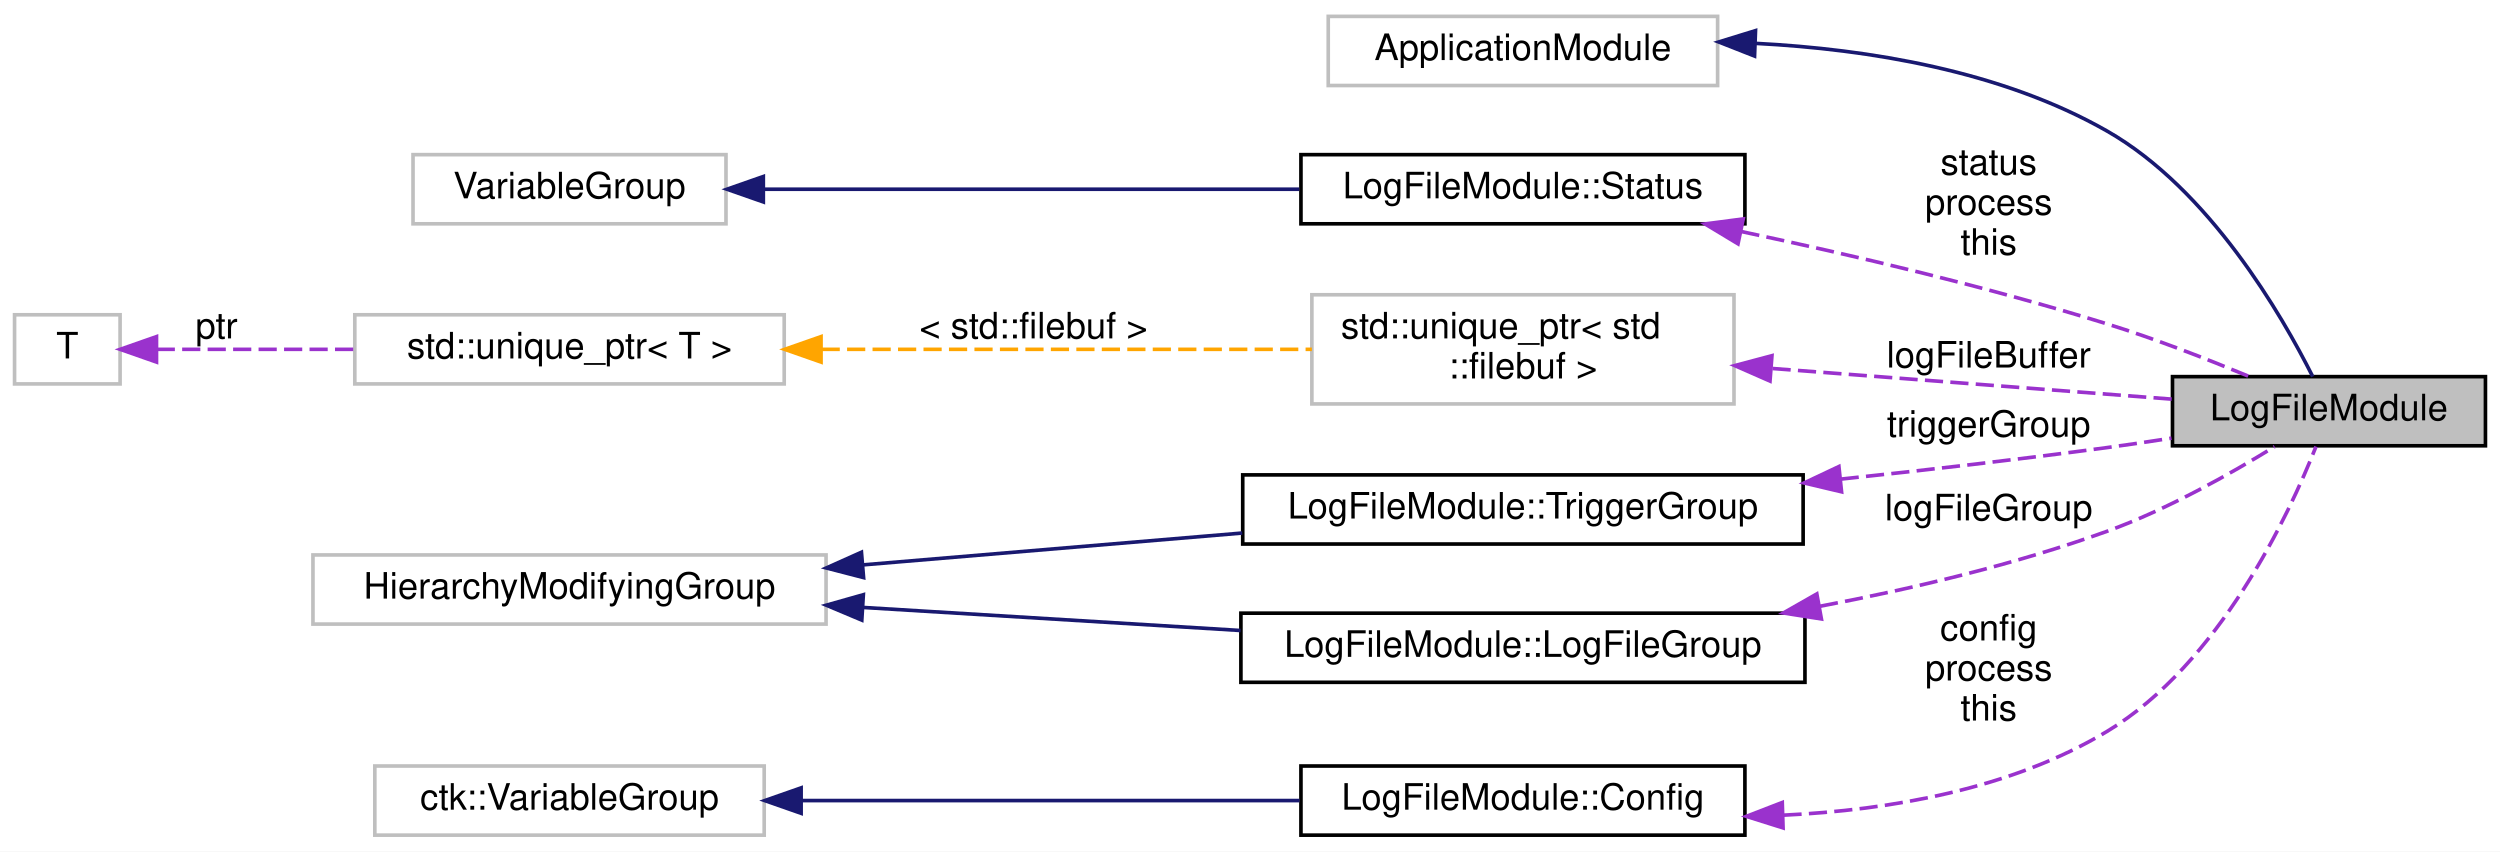
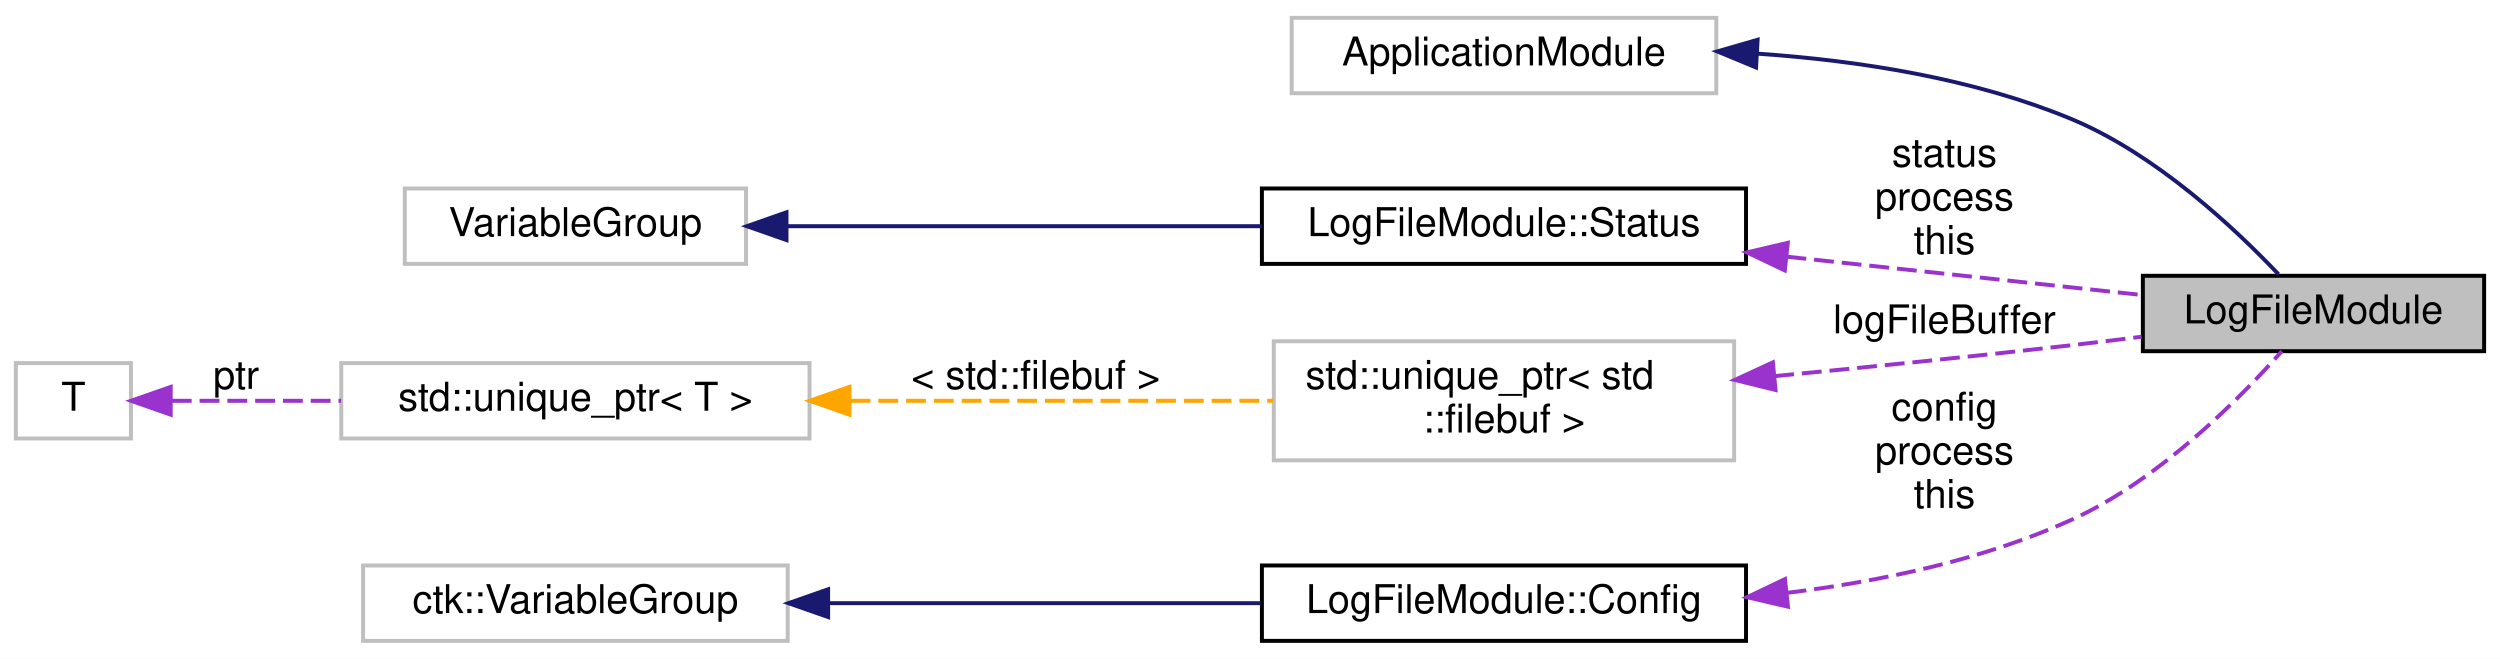
- <svg xmlns="http://www.w3.org/2000/svg" xmlns:xlink="http://www.w3.org/1999/xlink" width="687pt" height="234pt" viewBox="0.00 0.00 687.00 234.00">
-   <g id="graph0" class="graph" transform="scale(1 1) rotate(0) translate(4 230)">
-     <polygon fill="#ffffff" stroke="transparent" points="-4,4 -4,-230 683,-230 683,4 -4,4" />
+ <svg xmlns="http://www.w3.org/2000/svg" xmlns:xlink="http://www.w3.org/1999/xlink" width="630pt" height="166pt" viewBox="0.00 0.00 630.00 166.00">
+   <g id="graph0" class="graph" transform="scale(1 1) rotate(0) translate(4 162)">
+     <polygon fill="#ffffff" stroke="transparent" points="-4,4 -4,-162 626,-162 626,4 -4,4" />
    <g id="node1" class="node">
-       <polygon fill="#bfbfbf" stroke="#000000" points="593,-107.5 593,-126.5 679,-126.5 679,-107.5 593,-107.5" />
-       <text text-anchor="middle" x="636" y="-114.5" font-family="Helvetica,sans-Serif" font-size="10.00" fill="#000000">LogFileModule</text>
+       <polygon fill="#bfbfbf" stroke="#000000" points="536,-73.5 536,-92.5 622,-92.5 622,-73.5 536,-73.5" />
+       <text text-anchor="middle" x="579" y="-80.5" font-family="Helvetica,sans-Serif" font-size="10.00" fill="#000000">LogFileModule</text>
    </g>
    <g id="node2" class="node">
-       <polygon fill="#ffffff" stroke="#bfbfbf" points="361,-206.5 361,-225.5 468,-225.5 468,-206.5 361,-206.5" />
-       <text text-anchor="middle" x="414.5" y="-213.5" font-family="Helvetica,sans-Serif" font-size="10.00" fill="#000000">ApplicationModule</text>
+       <polygon fill="#ffffff" stroke="#bfbfbf" points="321.5,-138.5 321.5,-157.5 428.5,-157.5 428.5,-138.5 321.5,-138.5" />
+       <text text-anchor="middle" x="375" y="-145.5" font-family="Helvetica,sans-Serif" font-size="10.00" fill="#000000">ApplicationModule</text>
    </g>
    <g id="edge1" class="edge">
-       <path fill="none" stroke="#191970" d="M478.542,-218.077C509.456,-216.467 546.03,-210.53 575,-194 603.144,-177.941 623.113,-143.305 631.539,-126.513" />
-       <polygon fill="#191970" stroke="#191970" points="478.154,-214.589 468.293,-218.466 478.419,-221.584 478.154,-214.589" />
+       <path fill="none" stroke="#191970" d="M439.007,-148.469C464.403,-146.724 493.368,-142.243 518,-132 539.323,-123.133 559.226,-104.435 570.192,-92.872" />
+       <polygon fill="#191970" stroke="#191970" points="438.523,-144.99 428.733,-149.042 438.913,-151.979 438.523,-144.99" />
    </g>
    <g id="node3" class="node">
      <g id="a_node3">
        <a xlink:href="structLogFileModule_1_1Status.html" target="_top" xlink:title="LogFileModule::Status">
-           <polygon fill="#ffffff" stroke="#000000" points="353.5,-168.5 353.5,-187.5 475.5,-187.5 475.5,-168.5 353.5,-168.5" />
-           <text text-anchor="middle" x="414.5" y="-175.5" font-family="Helvetica,sans-Serif" font-size="10.00" fill="#000000">LogFileModule::Status</text>
+           <polygon fill="#ffffff" stroke="#000000" points="314,-95.5 314,-114.5 436,-114.5 436,-95.5 314,-95.5" />
+           <text text-anchor="middle" x="375" y="-102.5" font-family="Helvetica,sans-Serif" font-size="10.00" fill="#000000">LogFileModule::Status</text>
        </a>
      </g>
    </g>
    <g id="edge2" class="edge">
-       <path fill="none" stroke="#9a32cd" stroke-dasharray="5,2" d="M474.558,-166.364C504.947,-159.92 542.241,-151.159 575,-141 588.153,-136.921 602.499,-131.337 613.973,-126.581" />
-       <polygon fill="#9a32cd" stroke="#9a32cd" points="473.606,-162.987 464.534,-168.459 475.038,-169.839 473.606,-162.987" />
-       <text text-anchor="middle" x="542.5" y="-182" font-family="Helvetica,sans-Serif" font-size="10.00" fill="#000000"> status</text>
-       <text text-anchor="middle" x="542.5" y="-171" font-family="Helvetica,sans-Serif" font-size="10.00" fill="#000000">process</text>
-       <text text-anchor="middle" x="542.5" y="-160" font-family="Helvetica,sans-Serif" font-size="10.00" fill="#000000">this</text>
+       <path fill="none" stroke="#9a32cd" stroke-dasharray="5,2" d="M446.188,-97.323C476.112,-94.096 509.94,-90.448 535.967,-87.641" />
+       <polygon fill="#9a32cd" stroke="#9a32cd" points="445.774,-93.847 436.207,-98.399 446.524,-100.807 445.774,-93.847" />
+       <text text-anchor="middle" x="486" y="-120" font-family="Helvetica,sans-Serif" font-size="10.00" fill="#000000"> status</text>
+       <text text-anchor="middle" x="486" y="-109" font-family="Helvetica,sans-Serif" font-size="10.00" fill="#000000">process</text>
+       <text text-anchor="middle" x="486" y="-98" font-family="Helvetica,sans-Serif" font-size="10.00" fill="#000000">this</text>
    </g>
    <g id="node4" class="node">
-       <polygon fill="#ffffff" stroke="#bfbfbf" points="109.5,-168.5 109.5,-187.5 195.5,-187.5 195.5,-168.5 109.5,-168.5" />
-       <text text-anchor="middle" x="152.5" y="-175.5" font-family="Helvetica,sans-Serif" font-size="10.00" fill="#000000">VariableGroup</text>
+       <polygon fill="#ffffff" stroke="#bfbfbf" points="98,-95.5 98,-114.5 184,-114.5 184,-95.5 98,-95.5" />
+       <text text-anchor="middle" x="141" y="-102.5" font-family="Helvetica,sans-Serif" font-size="10.00" fill="#000000">VariableGroup</text>
    </g>
    <g id="edge3" class="edge">
-       <path fill="none" stroke="#191970" d="M205.948,-178C248.604,-178 308.403,-178 353.036,-178" />
-       <polygon fill="#191970" stroke="#191970" points="205.764,-174.5 195.764,-178 205.764,-181.5 205.764,-174.5" />
+       <path fill="none" stroke="#191970" d="M194.387,-105C229.995,-105 276.899,-105 313.985,-105" />
+       <polygon fill="#191970" stroke="#191970" points="194.192,-101.5 184.192,-105 194.192,-108.5 194.192,-101.5" />
    </g>
    <g id="node5" class="node">
-       <polygon fill="#ffffff" stroke="#bfbfbf" points="356.5,-119 356.5,-149 472.5,-149 472.5,-119 356.5,-119" />
-       <text text-anchor="start" x="364.5" y="-137" font-family="Helvetica,sans-Serif" font-size="10.00" fill="#000000">std::unique_ptr&lt; std</text>
-       <text text-anchor="middle" x="414.5" y="-126" font-family="Helvetica,sans-Serif" font-size="10.00" fill="#000000">::filebuf &gt;</text>
+       <polygon fill="#ffffff" stroke="#bfbfbf" points="317,-46 317,-76 433,-76 433,-46 317,-46" />
+       <text text-anchor="start" x="325" y="-64" font-family="Helvetica,sans-Serif" font-size="10.00" fill="#000000">std::unique_ptr&lt; std</text>
+       <text text-anchor="middle" x="375" y="-53" font-family="Helvetica,sans-Serif" font-size="10.00" fill="#000000">::filebuf &gt;</text>
    </g>
    <g id="edge4" class="edge">
-       <path fill="none" stroke="#9a32cd" stroke-dasharray="5,2" d="M483.092,-128.736C518.938,-125.984 561.71,-122.702 592.89,-120.309" />
-       <polygon fill="#9a32cd" stroke="#9a32cd" points="482.399,-125.278 472.697,-129.534 482.935,-132.258 482.399,-125.278" />
-       <text text-anchor="middle" x="542.5" y="-129" font-family="Helvetica,sans-Serif" font-size="10.00" fill="#000000"> logFileBuffer</text>
+       <path fill="none" stroke="#9a32cd" stroke-dasharray="5,2" d="M443.105,-67.208C466.826,-69.492 493.604,-72.207 518,-75 523.73,-75.656 529.757,-76.391 535.701,-77.143" />
+       <polygon fill="#9a32cd" stroke="#9a32cd" points="443.43,-63.723 433.142,-66.256 442.764,-70.691 443.43,-63.723" />
+       <text text-anchor="middle" x="486" y="-78" font-family="Helvetica,sans-Serif" font-size="10.00" fill="#000000"> logFileBuffer</text>
    </g>
    <g id="node6" class="node">
      <g id="a_node6">
        <a xlink:title="STL class. ">
-           <polygon fill="#ffffff" stroke="#bfbfbf" points="93.5,-124.5 93.5,-143.5 211.5,-143.5 211.5,-124.5 93.5,-124.5" />
-           <text text-anchor="middle" x="152.5" y="-131.5" font-family="Helvetica,sans-Serif" font-size="10.00" fill="#000000">std::unique_ptr&lt; T &gt;</text>
+           <polygon fill="#ffffff" stroke="#bfbfbf" points="82,-51.5 82,-70.5 200,-70.5 200,-51.5 82,-51.5" />
+           <text text-anchor="middle" x="141" y="-58.5" font-family="Helvetica,sans-Serif" font-size="10.00" fill="#000000">std::unique_ptr&lt; T &gt;</text>
        </a>
      </g>
    </g>
    <g id="edge5" class="edge">
-       <path fill="none" stroke="#ffa500" stroke-dasharray="5,2" d="M221.774,-134C263.763,-134 316.721,-134 356.493,-134" />
-       <polygon fill="#ffa500" stroke="#ffa500" points="221.625,-130.5 211.625,-134 221.625,-137.5 221.625,-130.5" />
-       <text text-anchor="middle" x="280" y="-137" font-family="Helvetica,sans-Serif" font-size="10.00" fill="#000000"> &lt; std::filebuf &gt;</text>
+       <path fill="none" stroke="#ffa500" stroke-dasharray="5,2" d="M210.339,-61C244.217,-61 284.526,-61 316.781,-61" />
+       <polygon fill="#ffa500" stroke="#ffa500" points="210.048,-57.5 200.048,-61 210.048,-64.5 210.048,-57.5" />
+       <text text-anchor="middle" x="257" y="-64" font-family="Helvetica,sans-Serif" font-size="10.00" fill="#000000"> &lt; std::filebuf &gt;</text>
    </g>
    <g id="node7" class="node">
-       <polygon fill="#ffffff" stroke="#bfbfbf" points="0,-124.5 0,-143.5 29,-143.5 29,-124.5 0,-124.5" />
-       <text text-anchor="middle" x="14.5" y="-131.5" font-family="Helvetica,sans-Serif" font-size="10.00" fill="#000000">T</text>
+       <polygon fill="#ffffff" stroke="#bfbfbf" points="0,-51.5 0,-70.5 29,-70.5 29,-51.5 0,-51.5" />
+       <text text-anchor="middle" x="14.5" y="-58.5" font-family="Helvetica,sans-Serif" font-size="10.00" fill="#000000">T</text>
    </g>
    <g id="edge6" class="edge">
-       <path fill="none" stroke="#9a32cd" stroke-dasharray="5,2" d="M39.056,-134C54.176,-134 74.253,-134 93.311,-134" />
-       <polygon fill="#9a32cd" stroke="#9a32cd" points="39.008,-130.5 29.008,-134 39.008,-137.5 39.008,-130.5" />
-       <text text-anchor="middle" x="55.5" y="-137" font-family="Helvetica,sans-Serif" font-size="10.00" fill="#000000"> ptr</text>
+       <path fill="none" stroke="#9a32cd" stroke-dasharray="5,2" d="M39.298,-61C51.558,-61 66.923,-61 81.969,-61" />
+       <polygon fill="#9a32cd" stroke="#9a32cd" points="39.011,-57.5 29.011,-61 39.011,-64.5 39.011,-57.5" />
+       <text text-anchor="middle" x="55.5" y="-64" font-family="Helvetica,sans-Serif" font-size="10.00" fill="#000000"> ptr</text>
    </g>
    <g id="node8" class="node">
      <g id="a_node8">
-         <a xlink:href="structLogFileModule_1_1TriggerGroup.html" target="_top" xlink:title="LogFileModule::TriggerGroup">
-           <polygon fill="#ffffff" stroke="#000000" points="337.5,-80.5 337.5,-99.5 491.5,-99.5 491.5,-80.5 337.5,-80.5" />
-           <text text-anchor="middle" x="414.5" y="-87.5" font-family="Helvetica,sans-Serif" font-size="10.00" fill="#000000">LogFileModule::TriggerGroup</text>
+         <a xlink:href="structLogFileModule_1_1Config.html" target="_top" xlink:title="LogFileModule::Config">
+           <polygon fill="#ffffff" stroke="#000000" points="314,-.5 314,-19.5 436,-19.5 436,-.5 314,-.5" />
+           <text text-anchor="middle" x="375" y="-7.5" font-family="Helvetica,sans-Serif" font-size="10.00" fill="#000000">LogFileModule::Config</text>
        </a>
      </g>
    </g>
    <g id="edge7" class="edge">
-       <path fill="none" stroke="#9a32cd" stroke-dasharray="5,2" d="M501.811,-98.335C525.584,-100.853 551.309,-103.806 575,-107 580.743,-107.774 586.778,-108.667 592.725,-109.593" />
-       <polygon fill="#9a32cd" stroke="#9a32cd" points="502.064,-94.842 491.754,-97.283 501.335,-101.804 502.064,-94.842" />
-       <text text-anchor="middle" x="542.5" y="-110" font-family="Helvetica,sans-Serif" font-size="10.00" fill="#000000"> triggerGroup</text>
+       <path fill="none" stroke="#9a32cd" stroke-dasharray="5,2" d="M446.224,-12.592C469.869,-15.481 495.806,-20.932 518,-31 540.051,-41.003 560.307,-61.431 571.021,-73.491" />
+       <polygon fill="#9a32cd" stroke="#9a32cd" points="446.568,-9.109 436.248,-11.505 445.81,-16.068 446.568,-9.109" />
+       <text text-anchor="middle" x="486" y="-56" font-family="Helvetica,sans-Serif" font-size="10.00" fill="#000000"> config</text>
+       <text text-anchor="middle" x="486" y="-45" font-family="Helvetica,sans-Serif" font-size="10.00" fill="#000000">process</text>
+       <text text-anchor="middle" x="486" y="-34" font-family="Helvetica,sans-Serif" font-size="10.00" fill="#000000">this</text>
    </g>
    <g id="node9" class="node">
-       <polygon fill="#ffffff" stroke="#bfbfbf" points="82,-58.5 82,-77.5 223,-77.5 223,-58.5 82,-58.5" />
-       <text text-anchor="middle" x="152.5" y="-65.5" font-family="Helvetica,sans-Serif" font-size="10.00" fill="#000000">HierarchyModifyingGroup</text>
+       <polygon fill="#ffffff" stroke="#bfbfbf" points="87.5,-.5 87.5,-19.5 194.5,-19.5 194.5,-.5 87.5,-.5" />
+       <text text-anchor="middle" x="141" y="-7.5" font-family="Helvetica,sans-Serif" font-size="10.00" fill="#000000">ctk::VariableGroup</text>
    </g>
    <g id="edge8" class="edge">
-       <path fill="none" stroke="#191970" d="M233.174,-74.774C266.341,-77.559 304.582,-80.77 337.371,-83.523" />
-       <polygon fill="#191970" stroke="#191970" points="233.314,-71.274 223.056,-73.924 232.728,-78.249 233.314,-71.274" />
-     </g>
-     <g id="node10" class="node">
-       <g id="a_node10">
-         <a xlink:href="structLogFileModule_1_1LogFileGroup.html" target="_top" xlink:title="LogFileModule::LogFileGroup">
-           <polygon fill="#ffffff" stroke="#000000" points="337,-42.5 337,-61.5 492,-61.5 492,-42.5 337,-42.5" />
-           <text text-anchor="middle" x="414.5" y="-49.5" font-family="Helvetica,sans-Serif" font-size="10.00" fill="#000000">LogFileModule::LogFileGroup</text>
-         </a>
-       </g>
-     </g>
-     <g id="edge10" class="edge">
-       <path fill="none" stroke="#191970" d="M233.13,-63.076C266.149,-61.06 304.205,-58.736 336.905,-56.739" />
-       <polygon fill="#191970" stroke="#191970" points="232.824,-59.588 223.056,-63.691 233.251,-66.575 232.824,-59.588" />
-     </g>
-     <g id="edge9" class="edge">
-       <path fill="none" stroke="#9a32cd" stroke-dasharray="5,2" d="M496.139,-63.399C521.819,-68.271 549.99,-74.974 575,-84 591.535,-89.968 609.051,-99.862 621.05,-107.263" />
-       <polygon fill="#9a32cd" stroke="#9a32cd" points="496.524,-59.911 486.057,-61.554 495.264,-66.797 496.524,-59.911" />
-       <text text-anchor="middle" x="542.5" y="-87" font-family="Helvetica,sans-Serif" font-size="10.00" fill="#000000"> logFileGroup</text>
-     </g>
-     <g id="node11" class="node">
-       <g id="a_node11">
-         <a xlink:href="structLogFileModule_1_1Config.html" target="_top" xlink:title="LogFileModule::Config">
-           <polygon fill="#ffffff" stroke="#000000" points="353.5,-.5 353.5,-19.5 475.5,-19.5 475.5,-.5 353.5,-.5" />
-           <text text-anchor="middle" x="414.5" y="-7.5" font-family="Helvetica,sans-Serif" font-size="10.00" fill="#000000">LogFileModule::Config</text>
-         </a>
-       </g>
-     </g>
-     <g id="edge11" class="edge">
-       <path fill="none" stroke="#9a32cd" stroke-dasharray="5,2" d="M486.091,-5.99C515.448,-7.398 548.648,-13.159 575,-29 605.909,-47.58 625.003,-88.536 632.438,-107.285" />
-       <polygon fill="#9a32cd" stroke="#9a32cd" points="485.992,-2.485 475.885,-5.664 485.768,-9.482 485.992,-2.485" />
-       <text text-anchor="middle" x="542.5" y="-54" font-family="Helvetica,sans-Serif" font-size="10.00" fill="#000000"> config</text>
-       <text text-anchor="middle" x="542.5" y="-43" font-family="Helvetica,sans-Serif" font-size="10.00" fill="#000000">process</text>
-       <text text-anchor="middle" x="542.5" y="-32" font-family="Helvetica,sans-Serif" font-size="10.00" fill="#000000">this</text>
-     </g>
-     <g id="node12" class="node">
-       <polygon fill="#ffffff" stroke="#bfbfbf" points="99,-.5 99,-19.5 206,-19.5 206,-.5 99,-.5" />
-       <text text-anchor="middle" x="152.5" y="-7.5" font-family="Helvetica,sans-Serif" font-size="10.00" fill="#000000">ctk::VariableGroup</text>
-     </g>
-     <g id="edge12" class="edge">
-       <path fill="none" stroke="#191970" d="M216.185,-10C257.83,-10 311.937,-10 353.113,-10" />
-       <polygon fill="#191970" stroke="#191970" points="216.152,-6.5 206.152,-10 216.152,-13.5 216.152,-6.5" />
+       <path fill="none" stroke="#191970" d="M204.941,-10C238.825,-10 280.242,-10 313.719,-10" />
+       <polygon fill="#191970" stroke="#191970" points="204.684,-6.5 194.684,-10 204.684,-13.5 204.684,-6.5" />
    </g>
  </g>
</svg>
